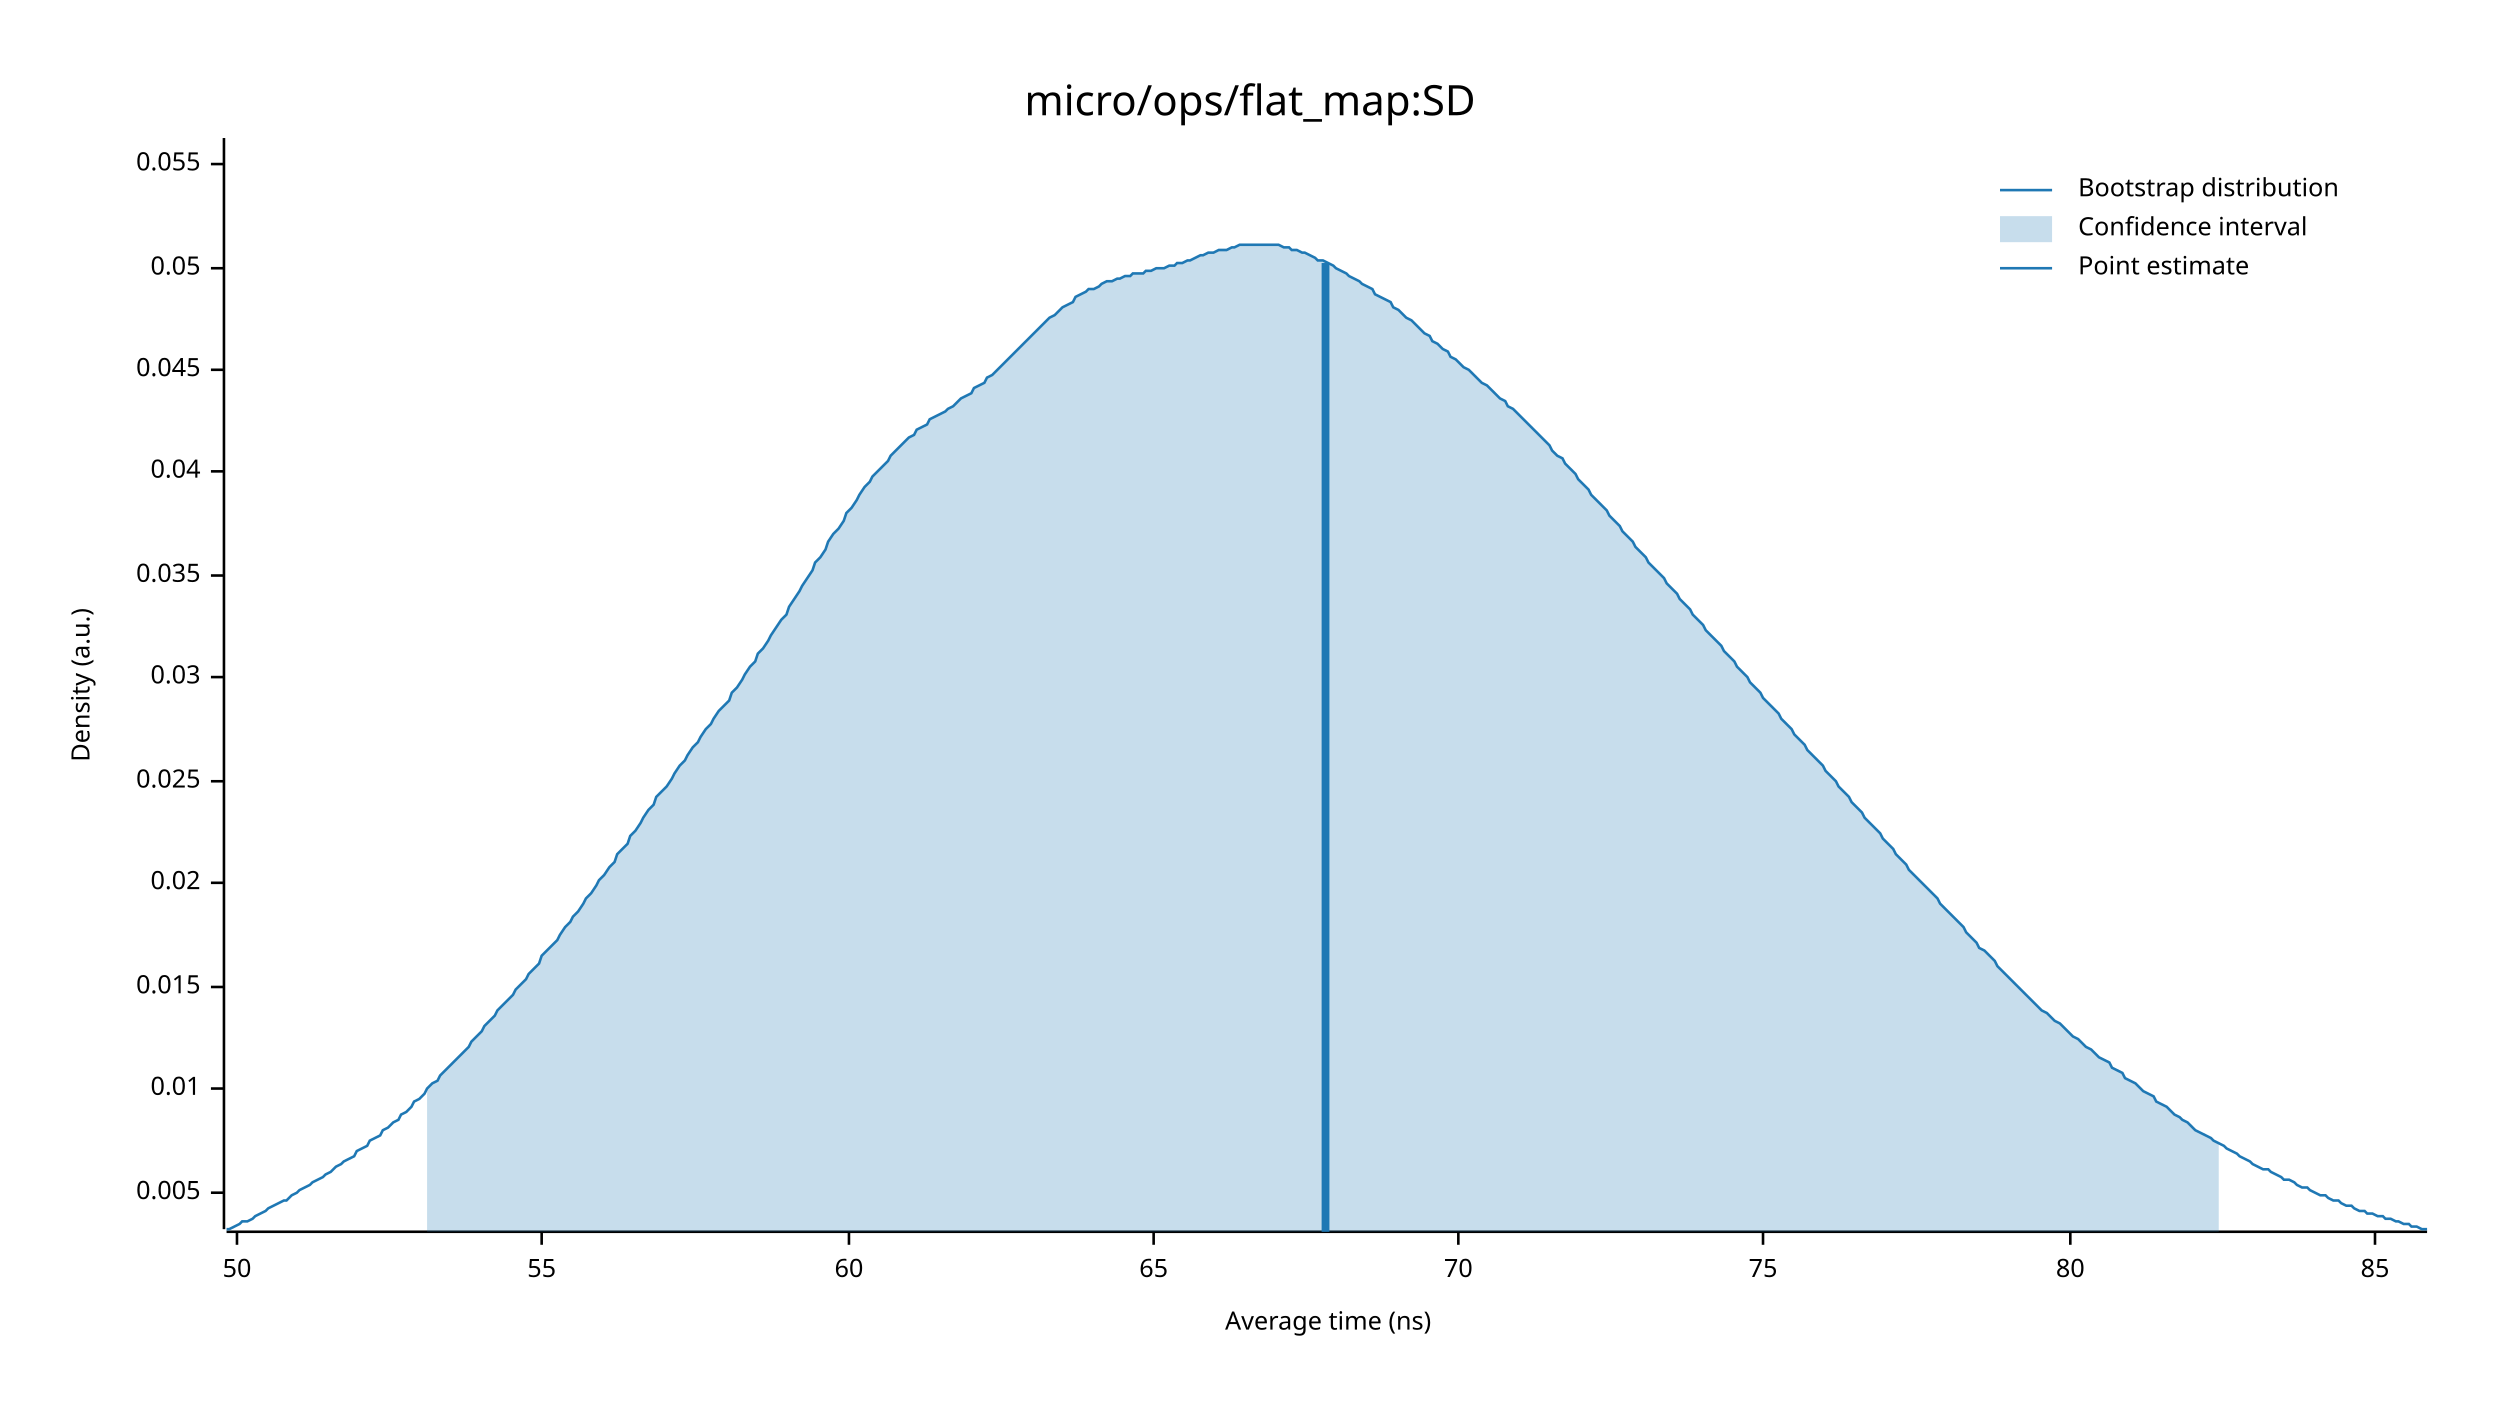
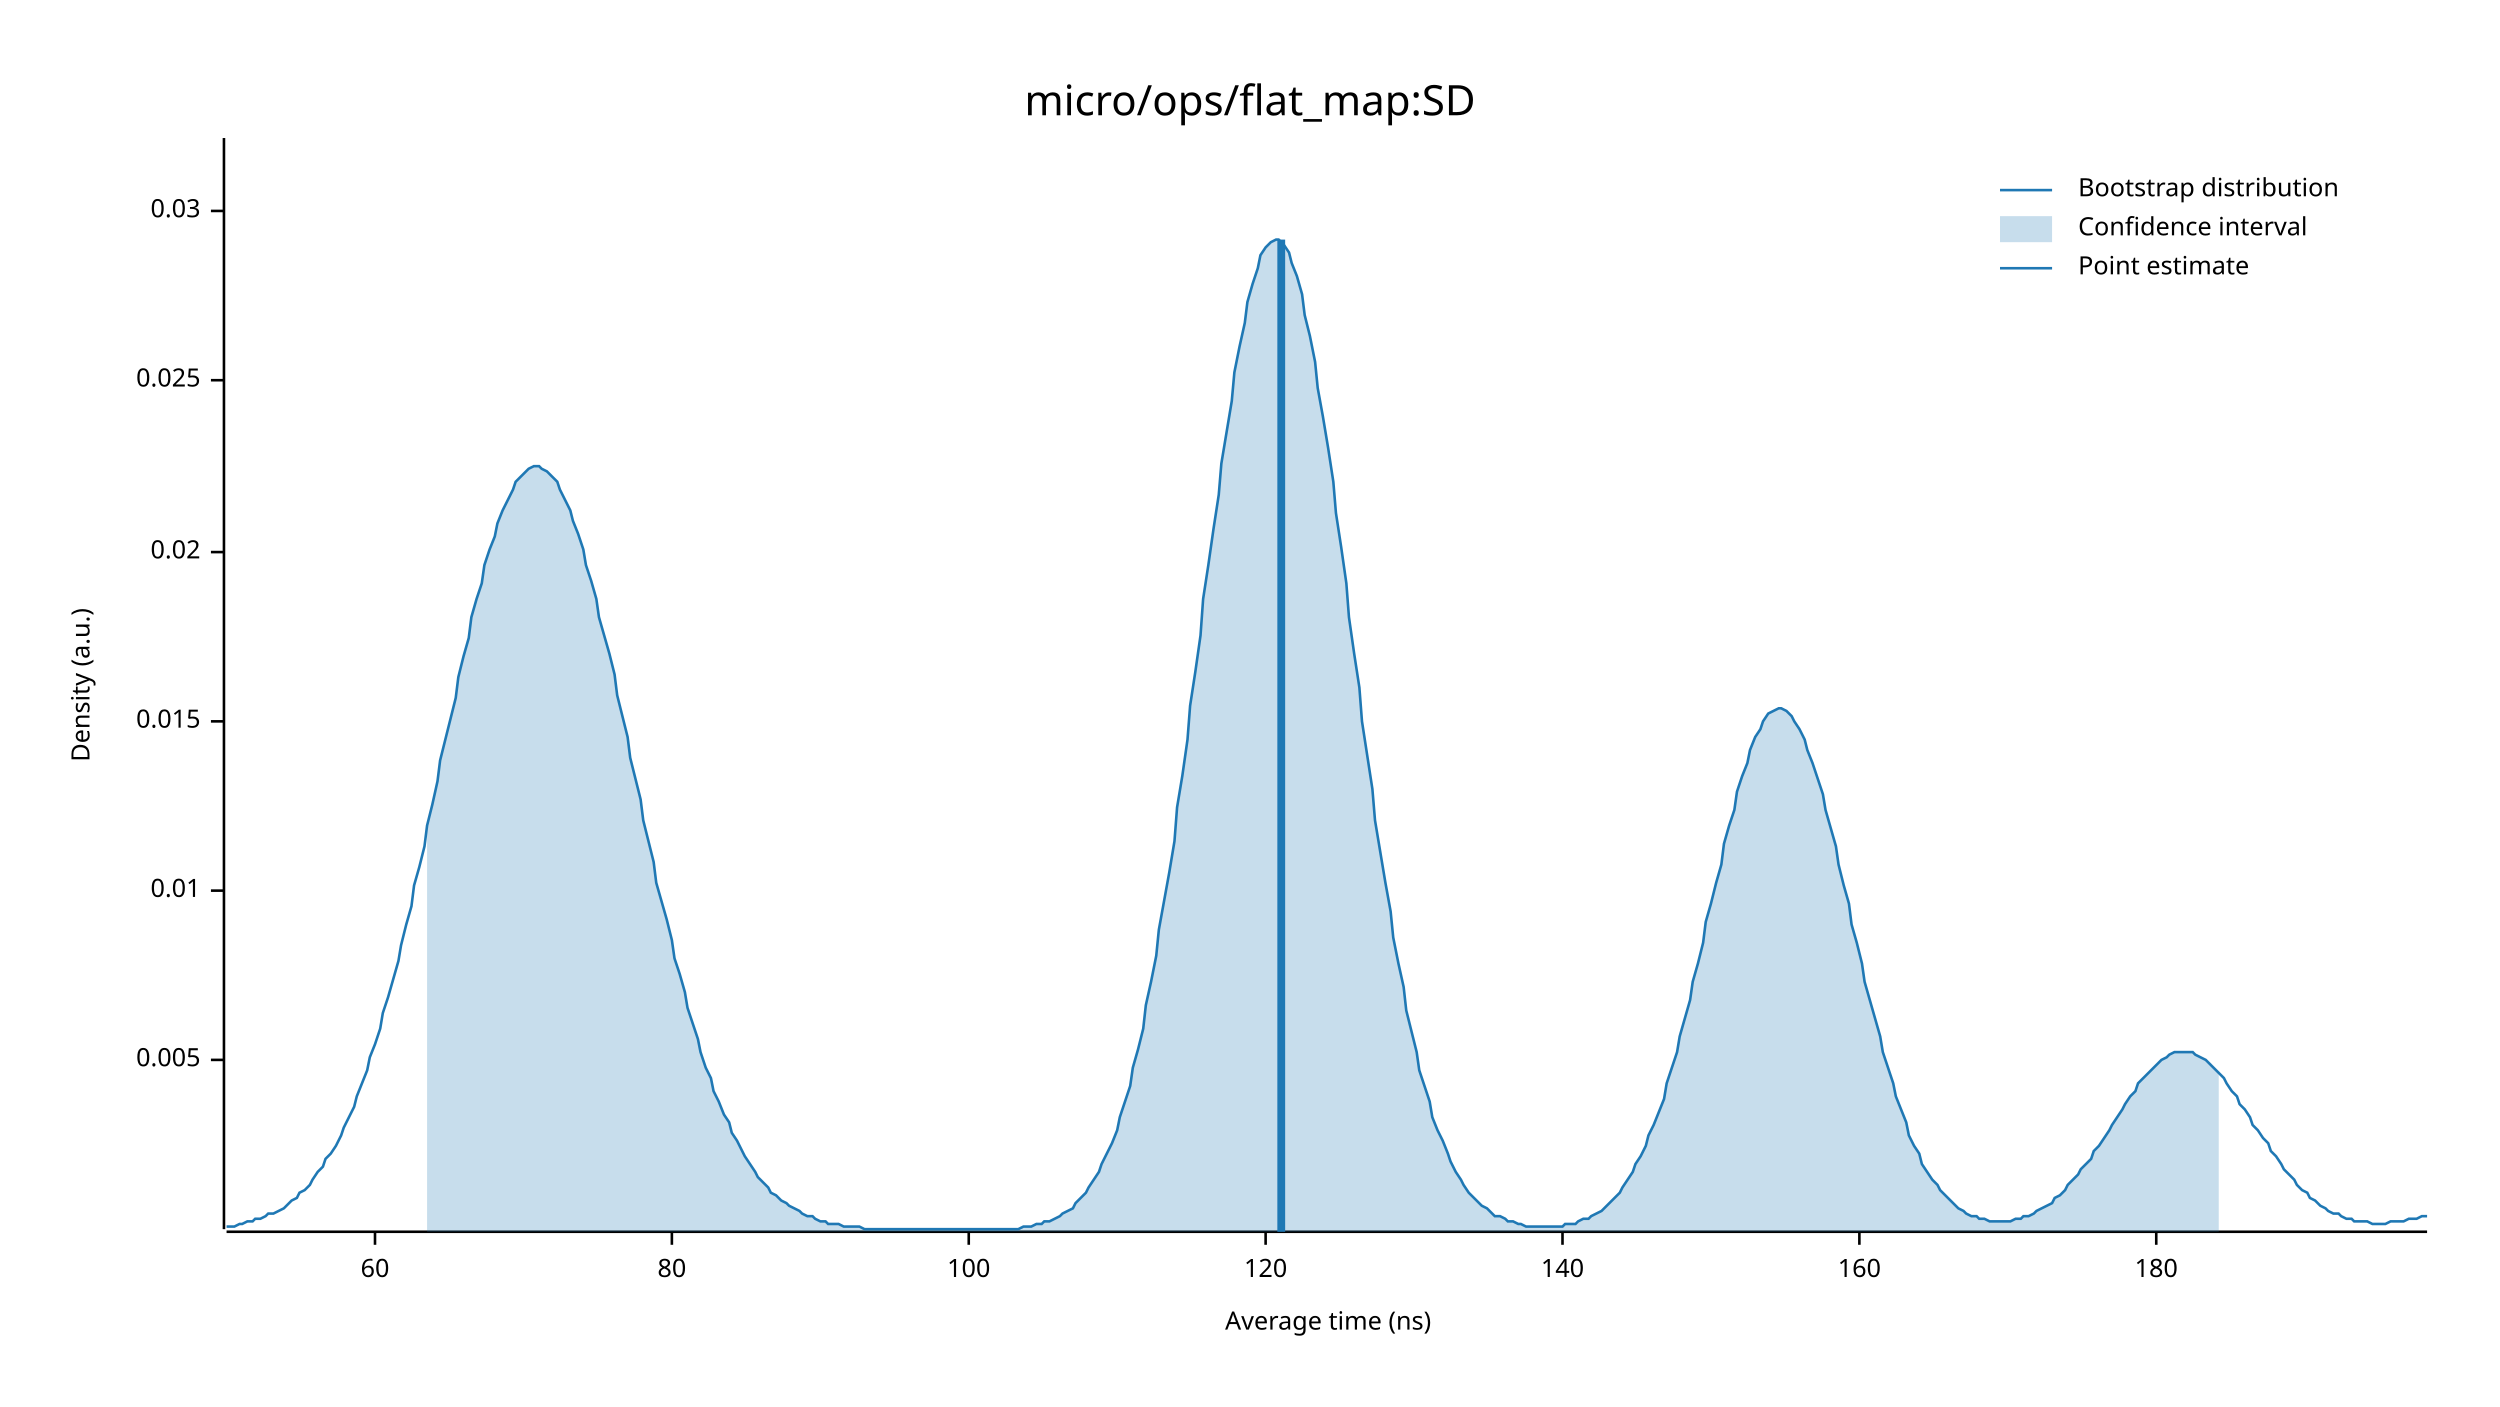
<svg xmlns="http://www.w3.org/2000/svg" width="960" height="540" viewBox="0 0 960 540">
  <text x="480" y="32" dy="0.76em" text-anchor="middle" font-family="sans-serif" font-size="16.129" opacity="1" fill="#000000">
micro/ops/flat_map:SD
</text>
  <text x="27" y="263" dy="0.76em" text-anchor="middle" font-family="sans-serif" font-size="9.677" opacity="1" fill="#000000" transform="rotate(270, 27, 263)">
Density (a.u.)
</text>
  <text x="510" y="513" dy="-0.5ex" text-anchor="middle" font-family="sans-serif" font-size="9.677" opacity="1" fill="#000000">
Average time (ns)
</text>
  <polyline fill="none" opacity="1" stroke="#000000" stroke-width="1" points="86,53 86,472 " />
-   <text x="77" y="458" dy="0.5ex" text-anchor="end" font-family="sans-serif" font-size="9.677" opacity="1" fill="#000000">
+   <text x="77" y="407" dy="0.5ex" text-anchor="end" font-family="sans-serif" font-size="9.677" opacity="1" fill="#000000">
0.005
</text>
-   <polyline fill="none" opacity="1" stroke="#000000" stroke-width="1" points="81,458 86,458 " />
-   <text x="77" y="418" dy="0.5ex" text-anchor="end" font-family="sans-serif" font-size="9.677" opacity="1" fill="#000000">
+   <polyline fill="none" opacity="1" stroke="#000000" stroke-width="1" points="81,407 86,407 " />
+   <text x="77" y="342" dy="0.5ex" text-anchor="end" font-family="sans-serif" font-size="9.677" opacity="1" fill="#000000">
0.01
</text>
-   <polyline fill="none" opacity="1" stroke="#000000" stroke-width="1" points="81,418 86,418 " />
-   <text x="77" y="379" dy="0.5ex" text-anchor="end" font-family="sans-serif" font-size="9.677" opacity="1" fill="#000000">
+   <polyline fill="none" opacity="1" stroke="#000000" stroke-width="1" points="81,342 86,342 " />
+   <text x="77" y="277" dy="0.5ex" text-anchor="end" font-family="sans-serif" font-size="9.677" opacity="1" fill="#000000">
0.015
</text>
-   <polyline fill="none" opacity="1" stroke="#000000" stroke-width="1" points="81,379 86,379 " />
-   <text x="77" y="339" dy="0.5ex" text-anchor="end" font-family="sans-serif" font-size="9.677" opacity="1" fill="#000000">
+   <polyline fill="none" opacity="1" stroke="#000000" stroke-width="1" points="81,277 86,277 " />
+   <text x="77" y="212" dy="0.5ex" text-anchor="end" font-family="sans-serif" font-size="9.677" opacity="1" fill="#000000">
0.02
</text>
-   <polyline fill="none" opacity="1" stroke="#000000" stroke-width="1" points="81,339 86,339 " />
-   <text x="77" y="300" dy="0.5ex" text-anchor="end" font-family="sans-serif" font-size="9.677" opacity="1" fill="#000000">
+   <polyline fill="none" opacity="1" stroke="#000000" stroke-width="1" points="81,212 86,212 " />
+   <text x="77" y="146" dy="0.5ex" text-anchor="end" font-family="sans-serif" font-size="9.677" opacity="1" fill="#000000">
0.025
</text>
-   <polyline fill="none" opacity="1" stroke="#000000" stroke-width="1" points="81,300 86,300 " />
-   <text x="77" y="260" dy="0.5ex" text-anchor="end" font-family="sans-serif" font-size="9.677" opacity="1" fill="#000000">
+   <polyline fill="none" opacity="1" stroke="#000000" stroke-width="1" points="81,146 86,146 " />
+   <text x="77" y="81" dy="0.5ex" text-anchor="end" font-family="sans-serif" font-size="9.677" opacity="1" fill="#000000">
0.03
</text>
-   <polyline fill="none" opacity="1" stroke="#000000" stroke-width="1" points="81,260 86,260 " />
-   <text x="77" y="221" dy="0.5ex" text-anchor="end" font-family="sans-serif" font-size="9.677" opacity="1" fill="#000000">
- 0.035
- </text>
-   <polyline fill="none" opacity="1" stroke="#000000" stroke-width="1" points="81,221 86,221 " />
-   <text x="77" y="181" dy="0.5ex" text-anchor="end" font-family="sans-serif" font-size="9.677" opacity="1" fill="#000000">
- 0.04
- </text>
-   <polyline fill="none" opacity="1" stroke="#000000" stroke-width="1" points="81,181 86,181 " />
-   <text x="77" y="142" dy="0.5ex" text-anchor="end" font-family="sans-serif" font-size="9.677" opacity="1" fill="#000000">
- 0.045
- </text>
-   <polyline fill="none" opacity="1" stroke="#000000" stroke-width="1" points="81,142 86,142 " />
-   <text x="77" y="103" dy="0.5ex" text-anchor="end" font-family="sans-serif" font-size="9.677" opacity="1" fill="#000000">
- 0.05
- </text>
-   <polyline fill="none" opacity="1" stroke="#000000" stroke-width="1" points="81,103 86,103 " />
-   <text x="77" y="63" dy="0.5ex" text-anchor="end" font-family="sans-serif" font-size="9.677" opacity="1" fill="#000000">
- 0.055
- </text>
-   <polyline fill="none" opacity="1" stroke="#000000" stroke-width="1" points="81,63 86,63 " />
+   <polyline fill="none" opacity="1" stroke="#000000" stroke-width="1" points="81,81 86,81 " />
  <polyline fill="none" opacity="1" stroke="#000000" stroke-width="1" points="87,473 932,473 " />
-   <text x="91" y="483" dy="0.76em" text-anchor="middle" font-family="sans-serif" font-size="9.677" opacity="1" fill="#000000">
- 50
- </text>
-   <polyline fill="none" opacity="1" stroke="#000000" stroke-width="1" points="91,473 91,478 " />
-   <text x="208" y="483" dy="0.76em" text-anchor="middle" font-family="sans-serif" font-size="9.677" opacity="1" fill="#000000">
- 55
- </text>
-   <polyline fill="none" opacity="1" stroke="#000000" stroke-width="1" points="208,473 208,478 " />
-   <text x="326" y="483" dy="0.76em" text-anchor="middle" font-family="sans-serif" font-size="9.677" opacity="1" fill="#000000">
+   <text x="144" y="483" dy="0.76em" text-anchor="middle" font-family="sans-serif" font-size="9.677" opacity="1" fill="#000000">
60
</text>
-   <polyline fill="none" opacity="1" stroke="#000000" stroke-width="1" points="326,473 326,478 " />
-   <text x="443" y="483" dy="0.76em" text-anchor="middle" font-family="sans-serif" font-size="9.677" opacity="1" fill="#000000">
- 65
- </text>
-   <polyline fill="none" opacity="1" stroke="#000000" stroke-width="1" points="443,473 443,478 " />
-   <text x="560" y="483" dy="0.76em" text-anchor="middle" font-family="sans-serif" font-size="9.677" opacity="1" fill="#000000">
- 70
- </text>
-   <polyline fill="none" opacity="1" stroke="#000000" stroke-width="1" points="560,473 560,478 " />
-   <text x="677" y="483" dy="0.76em" text-anchor="middle" font-family="sans-serif" font-size="9.677" opacity="1" fill="#000000">
- 75
- </text>
-   <polyline fill="none" opacity="1" stroke="#000000" stroke-width="1" points="677,473 677,478 " />
-   <text x="795" y="483" dy="0.76em" text-anchor="middle" font-family="sans-serif" font-size="9.677" opacity="1" fill="#000000">
+   <polyline fill="none" opacity="1" stroke="#000000" stroke-width="1" points="144,473 144,478 " />
+   <text x="258" y="483" dy="0.76em" text-anchor="middle" font-family="sans-serif" font-size="9.677" opacity="1" fill="#000000">
80
</text>
-   <polyline fill="none" opacity="1" stroke="#000000" stroke-width="1" points="795,473 795,478 " />
-   <text x="912" y="483" dy="0.76em" text-anchor="middle" font-family="sans-serif" font-size="9.677" opacity="1" fill="#000000">
- 85
+   <polyline fill="none" opacity="1" stroke="#000000" stroke-width="1" points="258,473 258,478 " />
+   <text x="372" y="483" dy="0.76em" text-anchor="middle" font-family="sans-serif" font-size="9.677" opacity="1" fill="#000000">
+ 100
</text>
-   <polyline fill="none" opacity="1" stroke="#000000" stroke-width="1" points="912,473 912,478 " />
-   <polyline fill="none" opacity="1" stroke="#1F78B4" stroke-width="1" points="87,472 88,472 90,471 92,470 93,469 95,469 97,468 98,467 100,466 102,465 103,464 105,463 107,462 109,461 110,461 112,459 114,458 115,457 117,456 119,455 120,454 122,453 124,452 125,451 127,450 129,448 131,447 132,446 134,445 136,444 137,442 139,441 141,440 142,438 144,437 146,436 147,434 149,433 151,431 153,430 154,428 156,427 158,425 159,423 161,422 163,420 164,418 166,416 168,415 169,413 171,411 173,409 175,407 176,406 178,404 180,402 181,400 183,398 185,396 186,394 188,392 190,390 191,388 193,386 195,384 197,382 198,380 200,378 202,376 203,374 205,372 207,370 208,367 210,365 212,363 214,361 215,359 217,356 219,354 220,352 222,350 224,347 225,345 227,343 229,340 230,338 232,336 234,333 236,331 237,328 239,326 241,324 242,321 244,319 246,316 247,314 249,311 251,309 252,306 254,304 256,302 258,299 259,297 261,294 263,292 264,290 266,287 268,285 269,283 271,280 273,278 274,276 276,273 278,271 280,269 281,266 283,264 285,261 286,259 288,256 290,254 291,251 293,249 295,246 296,244 298,241 300,238 302,236 303,233 305,230 307,227 308,225 310,222 312,219 313,216 315,214 317,211 318,208 320,205 322,203 324,200 325,197 327,195 329,192 330,190 332,187 334,185 335,183 337,181 339,179 341,177 342,175 344,173 346,171 347,170 349,168 351,167 352,165 354,164 356,163 357,161 359,160 361,159 363,158 364,157 366,156 368,154 369,153 371,152 373,151 374,149 376,148 378,147 379,145 381,144 383,142 385,140 386,139 388,137 390,135 391,134 393,132 395,130 396,129 398,127 400,125 401,124 403,122 405,121 407,119 408,118 410,117 412,116 413,114 415,113 417,112 418,111 420,111 422,110 423,109 425,108 427,108 429,107 430,107 432,106 434,106 435,105 437,105 439,105 440,104 442,104 444,103 445,103 447,103 449,102 451,102 452,101 454,101 456,100 457,100 459,99 461,98 462,98 464,97 466,97 468,96 469,96 471,96 473,95 474,95 476,94 478,94 479,94 481,94 483,94 484,94 486,94 488,94 490,94 491,94 493,95 495,95 496,96 498,96 500,97 501,97 503,98 505,99 506,100 508,100 510,101 512,102 513,103 515,104 517,105 518,106 520,107 522,108 523,109 525,110 527,111 528,113 530,114 532,115 534,116 535,118 537,119 539,121 540,122 542,123 544,125 545,126 547,128 549,129 550,131 552,132 554,134 556,135 557,137 559,138 561,140 562,141 564,142 566,144 567,145 569,147 571,148 573,150 574,151 576,153 578,154 579,156 581,157 583,159 584,160 586,162 588,164 589,165 591,167 593,169 595,171 596,173 598,175 600,176 601,178 603,180 605,182 606,184 608,186 610,188 611,190 613,192 615,194 617,196 618,198 620,200 622,202 623,204 625,206 627,208 628,210 630,212 632,214 633,216 635,218 637,220 639,222 640,224 642,226 644,228 645,230 647,232 649,234 650,236 652,238 654,240 655,242 657,244 659,246 661,248 662,250 664,252 666,254 667,256 669,258 671,260 672,262 674,264 676,266 677,268 679,270 681,272 683,274 684,276 686,278 688,280 689,282 691,284 693,286 694,288 696,290 698,292 700,294 701,296 703,298 705,300 706,302 708,304 710,306 711,308 713,310 715,312 716,314 718,316 720,318 722,320 723,322 725,324 727,326 728,328 730,330 732,332 733,334 735,336 737,338 738,339 740,341 742,343 744,345 745,347 747,349 749,351 750,352 752,354 754,356 755,358 757,360 759,362 760,364 762,365 764,367 766,369 767,371 769,373 771,375 772,376 774,378 776,380 777,381 779,383 781,385 782,386 784,388 786,389 788,391 789,392 791,393 793,395 794,396 796,398 798,399 799,400 801,402 803,403 804,404 806,406 808,407 810,408 811,410 813,411 815,412 816,414 818,415 820,416 821,417 823,419 825,420 827,421 828,423 830,424 832,425 833,426 835,428 837,429 838,430 840,431 842,433 843,434 845,435 847,436 849,437 850,438 852,439 854,440 855,441 857,442 859,443 860,444 862,445 864,446 865,447 867,448 869,449 871,449 872,450 874,451 876,452 877,453 879,453 881,454 882,455 884,456 886,456 887,457 889,458 891,459 893,459 894,460 896,461 898,461 899,462 901,463 903,463 904,464 906,465 908,465 909,466 911,466 913,467 915,467 916,468 918,468 920,469 921,469 923,470 925,470 926,471 928,471 930,472 932,472 " />
-   <polygon opacity="0.25" fill="#1F78B4" points="164,418 166,416 168,415 169,413 171,411 173,409 175,407 176,406 178,404 180,402 181,400 183,398 185,396 186,394 188,392 190,390 191,388 193,386 195,384 197,382 198,380 200,378 202,376 203,374 205,372 207,370 208,367 210,365 212,363 214,361 215,359 217,356 219,354 220,352 222,350 224,347 225,345 227,343 229,340 230,338 232,336 234,333 236,331 237,328 239,326 241,324 242,321 244,319 246,316 247,314 249,311 251,309 252,306 254,304 256,302 258,299 259,297 261,294 263,292 264,290 266,287 268,285 269,283 271,280 273,278 274,276 276,273 278,271 280,269 281,266 283,264 285,261 286,259 288,256 290,254 291,251 293,249 295,246 296,244 298,241 300,238 302,236 303,233 305,230 307,227 308,225 310,222 312,219 313,216 315,214 317,211 318,208 320,205 322,203 324,200 325,197 327,195 329,192 330,190 332,187 334,185 335,183 337,181 339,179 341,177 342,175 344,173 346,171 347,170 349,168 351,167 352,165 354,164 356,163 357,161 359,160 361,159 363,158 364,157 366,156 368,154 369,153 371,152 373,151 374,149 376,148 378,147 379,145 381,144 383,142 385,140 386,139 388,137 390,135 391,134 393,132 395,130 396,129 398,127 400,125 401,124 403,122 405,121 407,119 408,118 410,117 412,116 413,114 415,113 417,112 418,111 420,111 422,110 423,109 425,108 427,108 429,107 430,107 432,106 434,106 435,105 437,105 439,105 440,104 442,104 444,103 445,103 447,103 449,102 451,102 452,101 454,101 456,100 457,100 459,99 461,98 462,98 464,97 466,97 468,96 469,96 471,96 473,95 474,95 476,94 478,94 479,94 481,94 483,94 484,94 486,94 488,94 490,94 491,94 493,95 495,95 496,96 498,96 500,97 501,97 503,98 505,99 506,100 508,100 510,101 512,102 513,103 515,104 517,105 518,106 520,107 522,108 523,109 525,110 527,111 528,113 530,114 532,115 534,116 535,118 537,119 539,121 540,122 542,123 544,125 545,126 547,128 549,129 550,131 552,132 554,134 556,135 557,137 559,138 561,140 562,141 564,142 566,144 567,145 569,147 571,148 573,150 574,151 576,153 578,154 579,156 581,157 583,159 584,160 586,162 588,164 589,165 591,167 593,169 595,171 596,173 598,175 600,176 601,178 603,180 605,182 606,184 608,186 610,188 611,190 613,192 615,194 617,196 618,198 620,200 622,202 623,204 625,206 627,208 628,210 630,212 632,214 633,216 635,218 637,220 639,222 640,224 642,226 644,228 645,230 647,232 649,234 650,236 652,238 654,240 655,242 657,244 659,246 661,248 662,250 664,252 666,254 667,256 669,258 671,260 672,262 674,264 676,266 677,268 679,270 681,272 683,274 684,276 686,278 688,280 689,282 691,284 693,286 694,288 696,290 698,292 700,294 701,296 703,298 705,300 706,302 708,304 710,306 711,308 713,310 715,312 716,314 718,316 720,318 722,320 723,322 725,324 727,326 728,328 730,330 732,332 733,334 735,336 737,338 738,339 740,341 742,343 744,345 745,347 747,349 749,351 750,352 752,354 754,356 755,358 757,360 759,362 760,364 762,365 764,367 766,369 767,371 769,373 771,375 772,376 774,378 776,380 777,381 779,383 781,385 782,386 784,388 786,389 788,391 789,392 791,393 793,395 794,396 796,398 798,399 799,400 801,402 803,403 804,404 806,406 808,407 810,408 811,410 813,411 815,412 816,414 818,415 820,416 821,417 823,419 825,420 827,421 828,423 830,424 832,425 833,426 835,428 837,429 838,430 840,431 842,433 843,434 845,435 847,436 849,437 850,438 852,439 852,473 164,473 " />
-   <polyline fill="none" opacity="1" stroke="#1F78B4" stroke-width="3" points="509,473 509,101 " />
+   <polyline fill="none" opacity="1" stroke="#000000" stroke-width="1" points="372,473 372,478 " />
+   <text x="486" y="483" dy="0.76em" text-anchor="middle" font-family="sans-serif" font-size="9.677" opacity="1" fill="#000000">
+ 120
+ </text>
+   <polyline fill="none" opacity="1" stroke="#000000" stroke-width="1" points="486,473 486,478 " />
+   <text x="600" y="483" dy="0.76em" text-anchor="middle" font-family="sans-serif" font-size="9.677" opacity="1" fill="#000000">
+ 140
+ </text>
+   <polyline fill="none" opacity="1" stroke="#000000" stroke-width="1" points="600,473 600,478 " />
+   <text x="714" y="483" dy="0.76em" text-anchor="middle" font-family="sans-serif" font-size="9.677" opacity="1" fill="#000000">
+ 160
+ </text>
+   <polyline fill="none" opacity="1" stroke="#000000" stroke-width="1" points="714,473 714,478 " />
+   <text x="828" y="483" dy="0.76em" text-anchor="middle" font-family="sans-serif" font-size="9.677" opacity="1" fill="#000000">
+ 180
+ </text>
+   <polyline fill="none" opacity="1" stroke="#000000" stroke-width="1" points="828,473 828,478 " />
+   <polyline fill="none" opacity="1" stroke="#1F78B4" stroke-width="1" points="87,471 88,471 90,471 92,470 93,470 95,469 97,469 98,468 100,468 102,467 103,466 105,466 107,465 109,464 110,463 112,461 114,460 115,458 117,457 119,455 120,453 122,450 124,448 125,445 127,443 129,440 131,436 132,433 134,429 136,425 137,421 139,416 141,411 142,406 144,401 146,395 147,389 149,383 151,376 153,369 154,363 156,355 158,348 159,340 161,333 163,325 164,317 166,309 168,300 169,292 171,284 173,276 175,268 176,260 178,252 180,245 181,237 183,230 185,224 186,217 188,211 190,206 191,201 193,196 195,192 197,188 198,185 200,183 202,181 203,180 205,179 207,179 208,180 210,181 212,183 214,185 215,188 217,192 219,196 220,200 222,205 224,211 225,217 227,223 229,230 230,237 232,244 234,251 236,259 237,267 239,275 241,283 242,291 244,299 246,307 247,315 249,323 251,331 252,339 254,346 256,353 258,361 259,368 261,374 263,381 264,387 266,393 268,399 269,404 271,410 273,414 274,419 276,423 278,428 280,431 281,435 283,438 285,442 286,444 288,447 290,450 291,452 293,454 295,456 296,458 298,459 300,461 302,462 303,463 305,464 307,465 308,466 310,467 312,467 313,468 315,469 317,469 318,470 320,470 322,470 324,471 325,471 327,471 329,471 330,471 332,472 334,472 335,472 337,472 339,472 341,472 342,472 344,472 346,472 347,472 349,472 351,472 352,472 354,472 356,472 357,472 359,472 361,472 363,472 364,472 366,472 368,472 369,472 371,472 373,472 374,472 376,472 378,472 379,472 381,472 383,472 385,472 386,472 388,472 390,472 391,472 393,471 395,471 396,471 398,470 400,470 401,469 403,469 405,468 407,467 408,466 410,465 412,464 413,462 415,460 417,458 418,456 420,453 422,450 423,447 425,443 427,439 429,434 430,429 432,423 434,417 435,410 437,403 439,395 440,386 442,377 444,367 445,357 447,346 449,335 451,323 452,310 454,298 456,284 457,271 459,258 461,244 462,230 464,217 466,203 468,190 469,178 471,166 473,154 474,143 476,133 478,124 479,116 481,109 483,103 484,98 486,95 488,93 490,92 491,92 493,94 495,97 496,101 498,106 500,113 501,121 503,129 505,139 506,149 508,160 510,172 512,185 513,197 515,210 517,224 518,237 520,251 522,264 523,277 525,290 527,303 528,315 530,327 532,339 534,350 535,360 537,370 539,379 540,388 542,396 544,404 545,411 547,417 549,423 550,429 552,434 554,438 556,443 557,446 559,450 561,453 562,455 564,458 566,460 567,461 569,463 571,464 573,466 574,467 576,467 578,468 579,469 581,469 583,470 584,470 586,471 588,471 589,471 591,471 593,471 595,471 596,471 598,471 600,471 601,470 603,470 605,470 606,469 608,468 610,468 611,467 613,466 615,465 617,463 618,462 620,460 622,458 623,456 625,453 627,450 628,447 630,444 632,440 633,436 635,432 637,427 639,422 640,416 642,410 644,404 645,398 647,391 649,384 650,377 652,370 654,362 655,354 657,347 659,339 661,332 662,324 664,317 666,311 667,304 669,298 671,293 672,288 674,283 676,280 677,277 679,274 681,273 683,272 684,272 686,273 688,275 689,277 691,280 693,284 694,288 696,293 698,299 700,305 701,311 703,318 705,325 706,332 708,340 710,347 711,355 713,362 715,370 716,377 718,384 720,391 722,398 723,404 725,410 727,416 728,421 730,426 732,431 733,436 735,440 737,443 738,447 740,450 742,453 744,455 745,457 747,459 749,461 750,462 752,464 754,465 755,466 757,467 759,467 760,468 762,468 764,469 766,469 767,469 769,469 771,469 772,469 774,468 776,468 777,467 779,467 781,466 782,465 784,464 786,463 788,462 789,460 791,459 793,457 794,455 796,453 798,451 799,449 801,447 803,445 804,442 806,440 808,437 810,434 811,432 813,429 815,426 816,424 818,421 820,419 821,416 823,414 825,412 827,410 828,409 830,407 832,406 833,405 835,404 837,404 838,404 840,404 842,404 843,405 845,406 847,407 849,409 850,410 852,412 854,414 855,416 857,419 859,421 860,424 862,426 864,429 865,432 867,434 869,437 871,439 872,442 874,444 876,447 877,449 879,451 881,453 882,455 884,457 886,458 887,460 889,461 891,463 893,464 894,465 896,466 898,466 899,467 901,468 903,468 904,469 906,469 908,469 909,469 911,470 913,470 915,470 916,470 918,469 920,469 921,469 923,469 925,468 926,468 928,468 930,467 932,467 " />
+   <polygon opacity="0.25" fill="#1F78B4" points="164,317 166,309 168,300 169,292 171,284 173,276 175,268 176,260 178,252 180,245 181,237 183,230 185,224 186,217 188,211 190,206 191,201 193,196 195,192 197,188 198,185 200,183 202,181 203,180 205,179 207,179 208,180 210,181 212,183 214,185 215,188 217,192 219,196 220,200 222,205 224,211 225,217 227,223 229,230 230,237 232,244 234,251 236,259 237,267 239,275 241,283 242,291 244,299 246,307 247,315 249,323 251,331 252,339 254,346 256,353 258,361 259,368 261,374 263,381 264,387 266,393 268,399 269,404 271,410 273,414 274,419 276,423 278,428 280,431 281,435 283,438 285,442 286,444 288,447 290,450 291,452 293,454 295,456 296,458 298,459 300,461 302,462 303,463 305,464 307,465 308,466 310,467 312,467 313,468 315,469 317,469 318,470 320,470 322,470 324,471 325,471 327,471 329,471 330,471 332,472 334,472 335,472 337,472 339,472 341,472 342,472 344,472 346,472 347,472 349,472 351,472 352,472 354,472 356,472 357,472 359,472 361,472 363,472 364,472 366,472 368,472 369,472 371,472 373,472 374,472 376,472 378,472 379,472 381,472 383,472 385,472 386,472 388,472 390,472 391,472 393,471 395,471 396,471 398,470 400,470 401,469 403,469 405,468 407,467 408,466 410,465 412,464 413,462 415,460 417,458 418,456 420,453 422,450 423,447 425,443 427,439 429,434 430,429 432,423 434,417 435,410 437,403 439,395 440,386 442,377 444,367 445,357 447,346 449,335 451,323 452,310 454,298 456,284 457,271 459,258 461,244 462,230 464,217 466,203 468,190 469,178 471,166 473,154 474,143 476,133 478,124 479,116 481,109 483,103 484,98 486,95 488,93 490,92 491,92 493,94 495,97 496,101 498,106 500,113 501,121 503,129 505,139 506,149 508,160 510,172 512,185 513,197 515,210 517,224 518,237 520,251 522,264 523,277 525,290 527,303 528,315 530,327 532,339 534,350 535,360 537,370 539,379 540,388 542,396 544,404 545,411 547,417 549,423 550,429 552,434 554,438 556,443 557,446 559,450 561,453 562,455 564,458 566,460 567,461 569,463 571,464 573,466 574,467 576,467 578,468 579,469 581,469 583,470 584,470 586,471 588,471 589,471 591,471 593,471 595,471 596,471 598,471 600,471 601,470 603,470 605,470 606,469 608,468 610,468 611,467 613,466 615,465 617,463 618,462 620,460 622,458 623,456 625,453 627,450 628,447 630,444 632,440 633,436 635,432 637,427 639,422 640,416 642,410 644,404 645,398 647,391 649,384 650,377 652,370 654,362 655,354 657,347 659,339 661,332 662,324 664,317 666,311 667,304 669,298 671,293 672,288 674,283 676,280 677,277 679,274 681,273 683,272 684,272 686,273 688,275 689,277 691,280 693,284 694,288 696,293 698,299 700,305 701,311 703,318 705,325 706,332 708,340 710,347 711,355 713,362 715,370 716,377 718,384 720,391 722,398 723,404 725,410 727,416 728,421 730,426 732,431 733,436 735,440 737,443 738,447 740,450 742,453 744,455 745,457 747,459 749,461 750,462 752,464 754,465 755,466 757,467 759,467 760,468 762,468 764,469 766,469 767,469 769,469 771,469 772,469 774,468 776,468 777,467 779,467 781,466 782,465 784,464 786,463 788,462 789,460 791,459 793,457 794,455 796,453 798,451 799,449 801,447 803,445 804,442 806,440 808,437 810,434 811,432 813,429 815,426 816,424 818,421 820,419 821,416 823,414 825,412 827,410 828,409 830,407 832,406 833,405 835,404 837,404 838,404 840,404 842,404 843,405 845,406 847,407 849,409 850,410 852,412 852,473 164,473 " />
+   <polyline fill="none" opacity="1" stroke="#1F78B4" stroke-width="3" points="492,473 492,92 " />
  <text x="798" y="68" dy="0.76em" text-anchor="start" font-family="sans-serif" font-size="9.677" opacity="1" fill="#000000">
Bootstrap distribution
</text>
  <text x="798" y="83" dy="0.76em" text-anchor="start" font-family="sans-serif" font-size="9.677" opacity="1" fill="#000000">
Confidence interval
</text>
  <text x="798" y="98" dy="0.76em" text-anchor="start" font-family="sans-serif" font-size="9.677" opacity="1" fill="#000000">
Point estimate
</text>
  <polyline fill="none" opacity="1" stroke="#1F78B4" stroke-width="1" points="768,73 788,73 " />
  <rect x="768" y="83" width="20" height="10" opacity="0.25" fill="#1F78B4" stroke="none" />
  <polyline fill="none" opacity="1" stroke="#1F78B4" stroke-width="1" points="768,103 788,103 " />
</svg>
